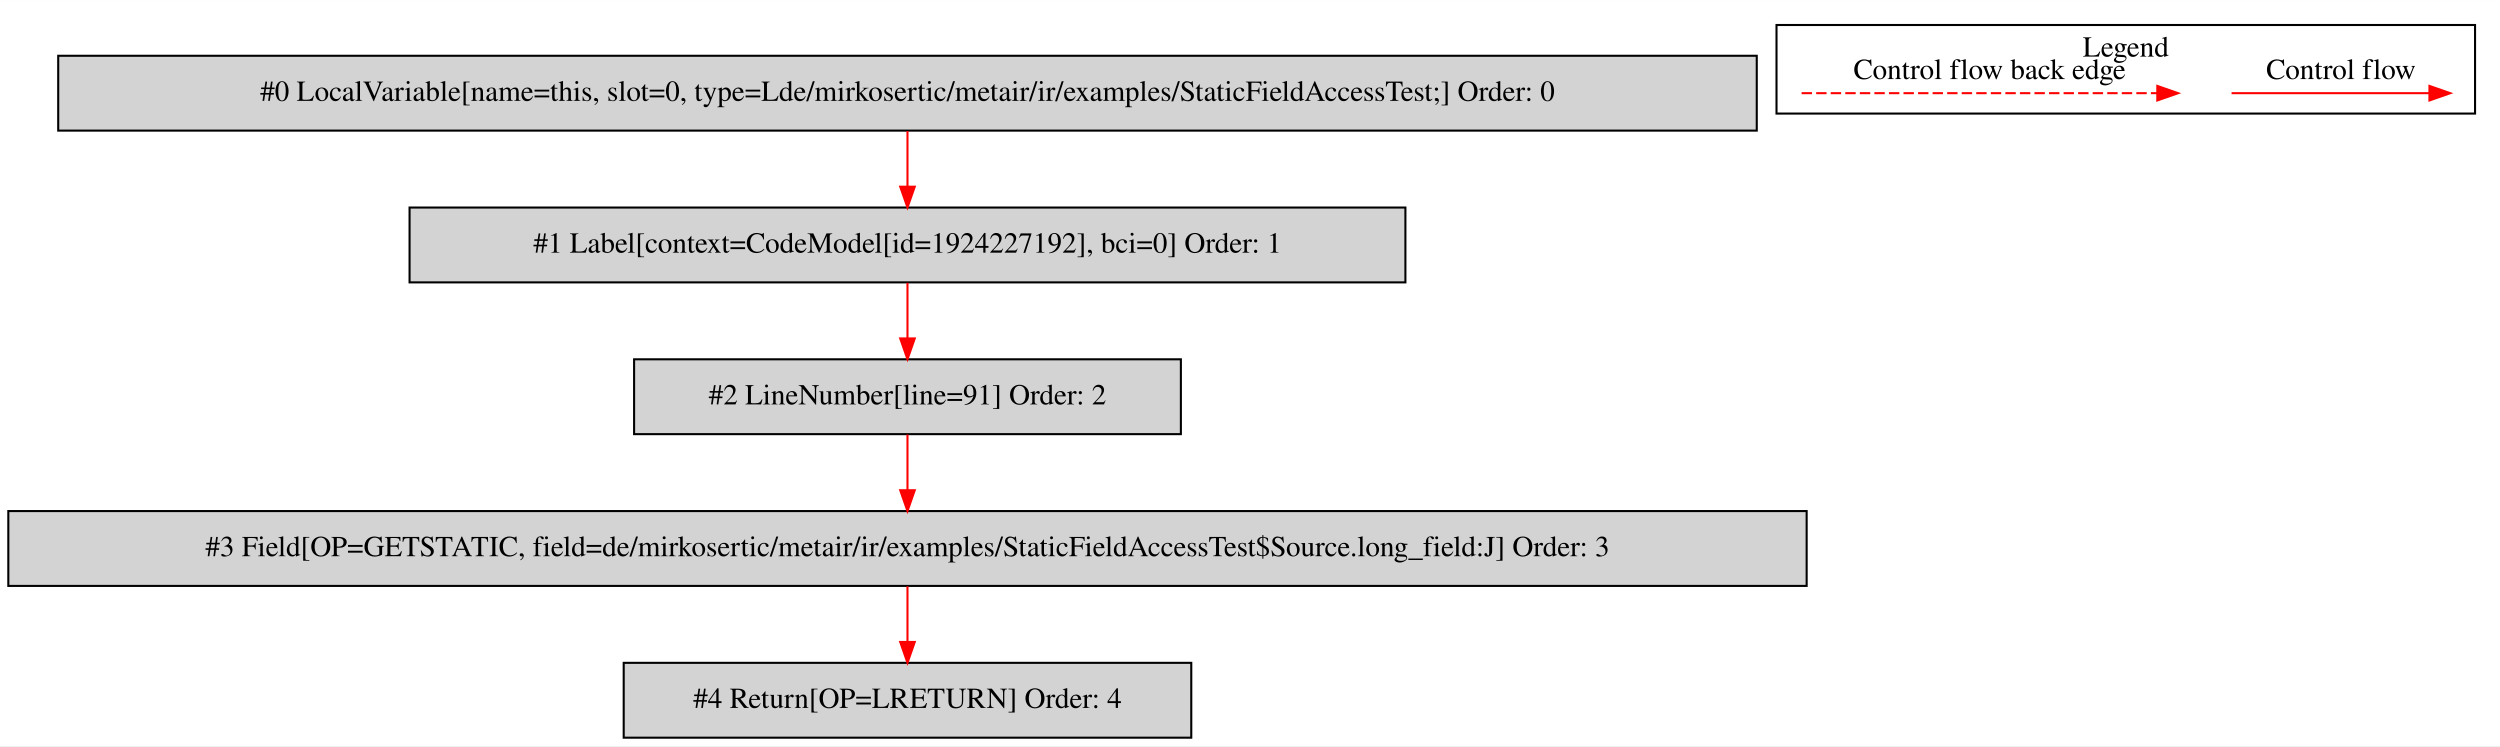
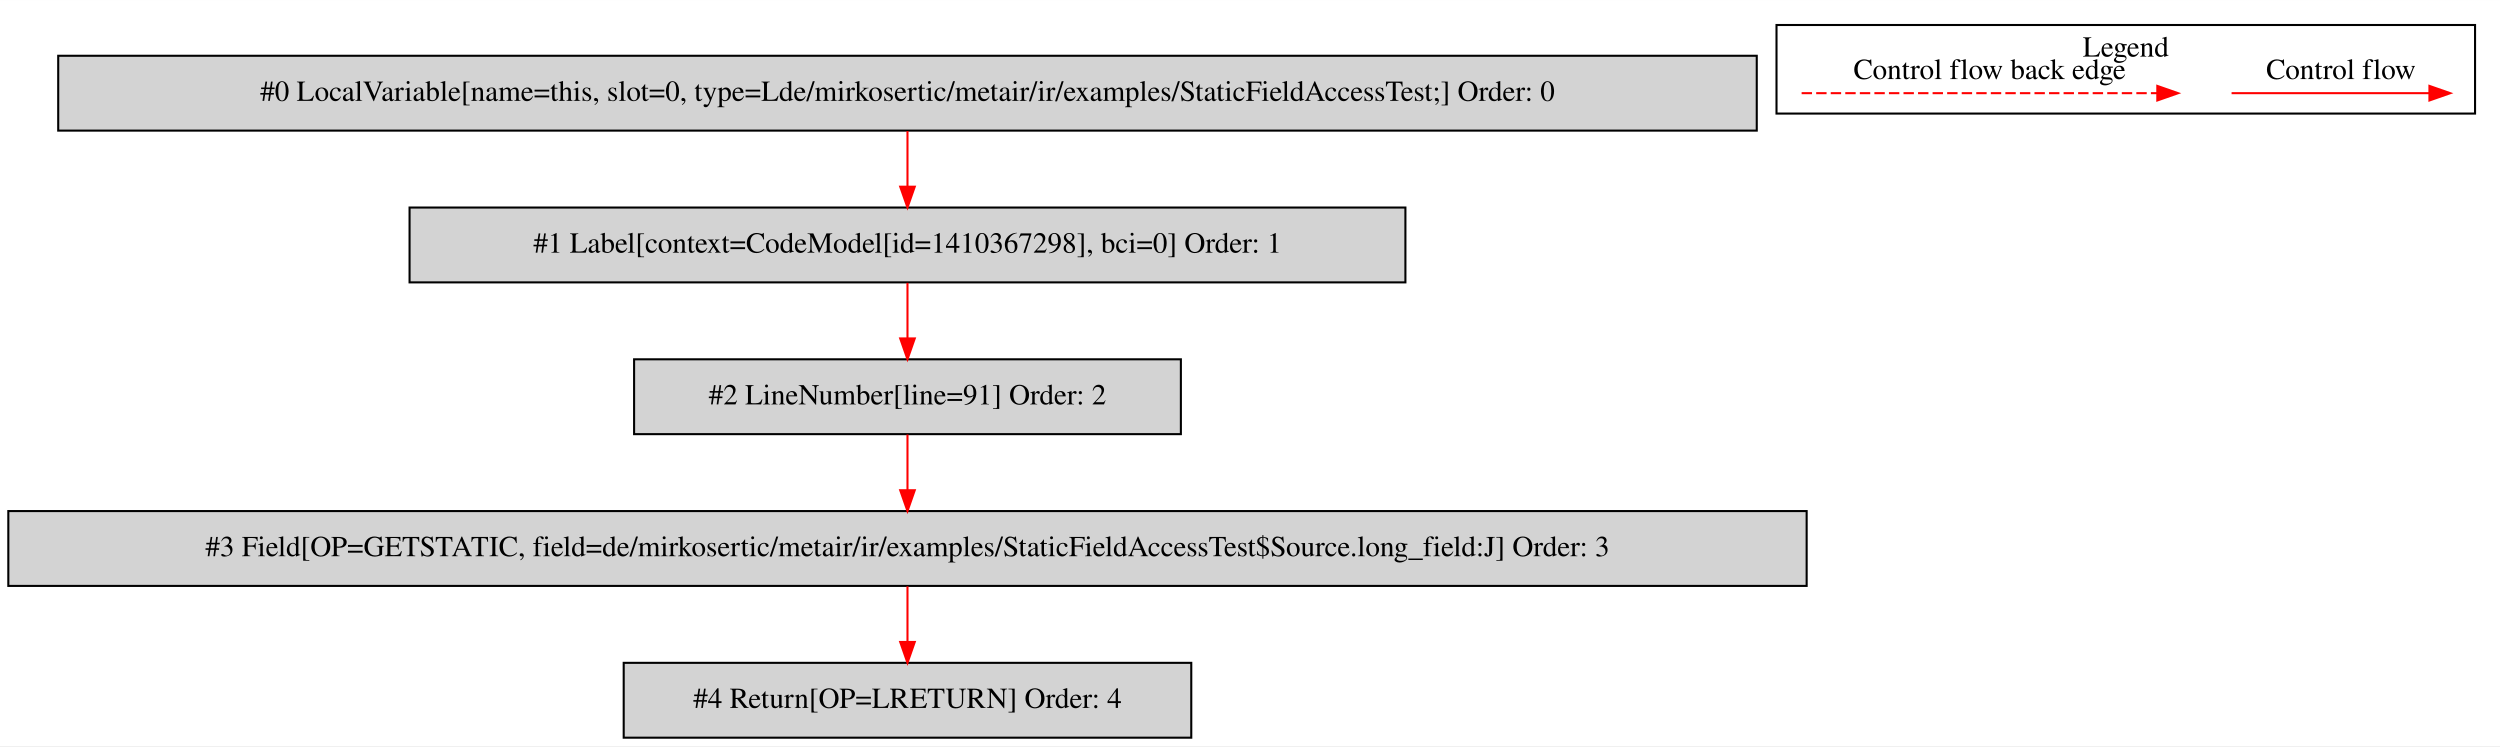
<svg xmlns="http://www.w3.org/2000/svg" width="1203pt" height="359pt" viewBox="0.00 0.00 1202.50 358.80">
  <g id="graph0" class="graph" transform="scale(1 1) rotate(0) translate(4 354.8)">
    <polygon fill="white" stroke="transparent" points="-4,4 -4,-354.8 1198.5,-354.8 1198.5,4 -4,4" />
    <g id="clust1" class="cluster">
      <polygon fill="none" stroke="black" points="850.5,-300.2 850.5,-342.8 1186.5,-342.8 1186.5,-300.2 850.5,-300.2" />
      <text text-anchor="middle" x="1018.5" y="-327.6" font-family="Times,serif" font-size="14.00">Legend</text>
    </g>
    <g id="node1" class="node">
      <polygon fill="lightgrey" stroke="black" points="841,-328 24,-328 24,-292 841,-292 841,-328" />
      <text text-anchor="middle" x="432.5" y="-306.3" font-family="Times,serif" font-size="14.00">#0 LocalVariable[name=this, slot=0, type=Lde/mirkosertic/metair/ir/examples/StaticFieldAccessTest;] Order: 0</text>
    </g>
    <g id="node2" class="node">
      <polygon fill="lightgrey" stroke="black" points="672,-255 193,-255 193,-219 672,-219 672,-255" />
-       <text text-anchor="middle" x="432.5" y="-233.3" font-family="Times,serif" font-size="14.00">#1 Label[context=CodeModel[id=1924227192], bci=0] Order: 1</text>
+       <text text-anchor="middle" x="432.5" y="-233.3" font-family="Times,serif" font-size="14.00">#1 Label[context=CodeModel[id=1410367298], bci=0] Order: 1</text>
    </g>
    <g id="edge1" class="edge">
      <path fill="none" stroke="red" d="M432.5,-291.81C432.5,-283.79 432.5,-274.05 432.5,-265.07" />
      <polygon fill="red" stroke="red" points="436,-265.03 432.5,-255.03 429,-265.03 436,-265.03" />
    </g>
    <g id="node3" class="node">
      <polygon fill="lightgrey" stroke="black" points="564,-182 301,-182 301,-146 564,-146 564,-182" />
      <text text-anchor="middle" x="432.5" y="-160.3" font-family="Times,serif" font-size="14.00">#2 LineNumber[line=91] Order: 2</text>
    </g>
    <g id="edge2" class="edge">
      <path fill="none" stroke="red" d="M432.5,-218.81C432.5,-210.79 432.5,-201.05 432.5,-192.07" />
      <polygon fill="red" stroke="red" points="436,-192.03 432.5,-182.03 429,-192.03 436,-192.03" />
    </g>
    <g id="node4" class="node">
      <polygon fill="lightgrey" stroke="black" points="865,-109 0,-109 0,-73 865,-73 865,-109" />
      <text text-anchor="middle" x="432.5" y="-87.3" font-family="Times,serif" font-size="14.00">#3 Field[OP=GETSTATIC, field=de/mirkosertic/metair/ir/examples/StaticFieldAccessTest$Source.long_field:J] Order: 3</text>
    </g>
    <g id="edge3" class="edge">
      <path fill="none" stroke="red" d="M432.5,-145.81C432.5,-137.79 432.5,-128.05 432.5,-119.07" />
      <polygon fill="red" stroke="red" points="436,-119.03 432.5,-109.03 429,-119.03 436,-119.03" />
    </g>
    <g id="node5" class="node">
      <polygon fill="lightgrey" stroke="black" points="569,-36 296,-36 296,0 569,0 569,-36" />
      <text text-anchor="middle" x="432.5" y="-14.3" font-family="Times,serif" font-size="14.00">#4 Return[OP=LRETURN] Order: 4</text>
    </g>
    <g id="edge4" class="edge">
      <path fill="none" stroke="red" d="M432.5,-72.81C432.5,-64.79 432.5,-55.05 432.5,-46.07" />
      <polygon fill="red" stroke="red" points="436,-46.03 432.5,-36.03 429,-46.03 436,-46.03" />
    </g>
    <g id="edge5" class="edge">
      <path fill="none" stroke="red" d="M1069.39,-310C1080.61,-310 1138.74,-310 1164.36,-310" />
      <polygon fill="red" stroke="red" points="1164.56,-313.5 1174.56,-310 1164.56,-306.5 1164.56,-313.5" />
      <text text-anchor="middle" x="1122" y="-316.8" font-family="Times,serif" font-size="14.00">Control flow</text>
    </g>
    <g id="edge6" class="edge">
      <path fill="none" stroke="red" stroke-dasharray="5,2" d="M862.58,-310C879.55,-310 995.71,-310 1033.58,-310" />
      <polygon fill="red" stroke="red" points="1033.67,-313.5 1043.67,-310 1033.67,-306.5 1033.67,-313.5" />
      <text text-anchor="middle" x="953" y="-316.8" font-family="Times,serif" font-size="14.00">Control flow back edge</text>
    </g>
  </g>
</svg>
